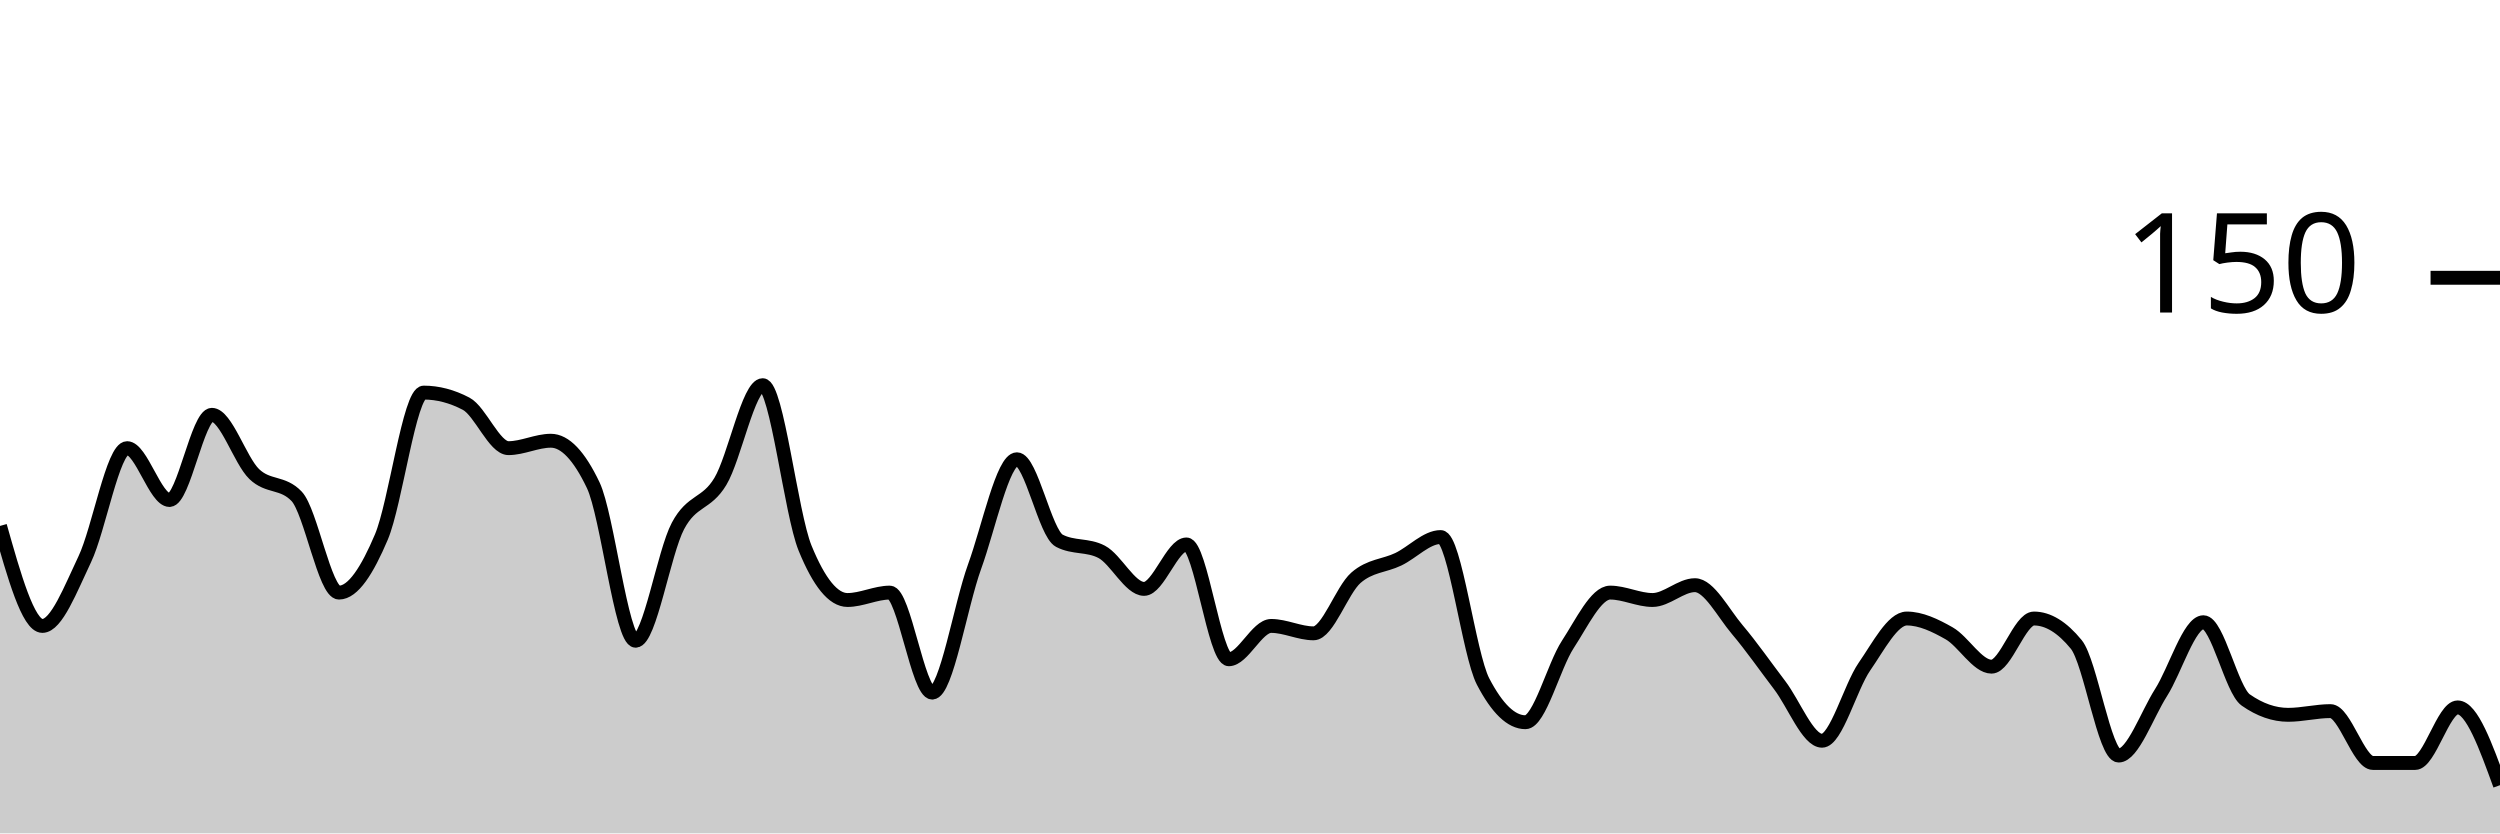
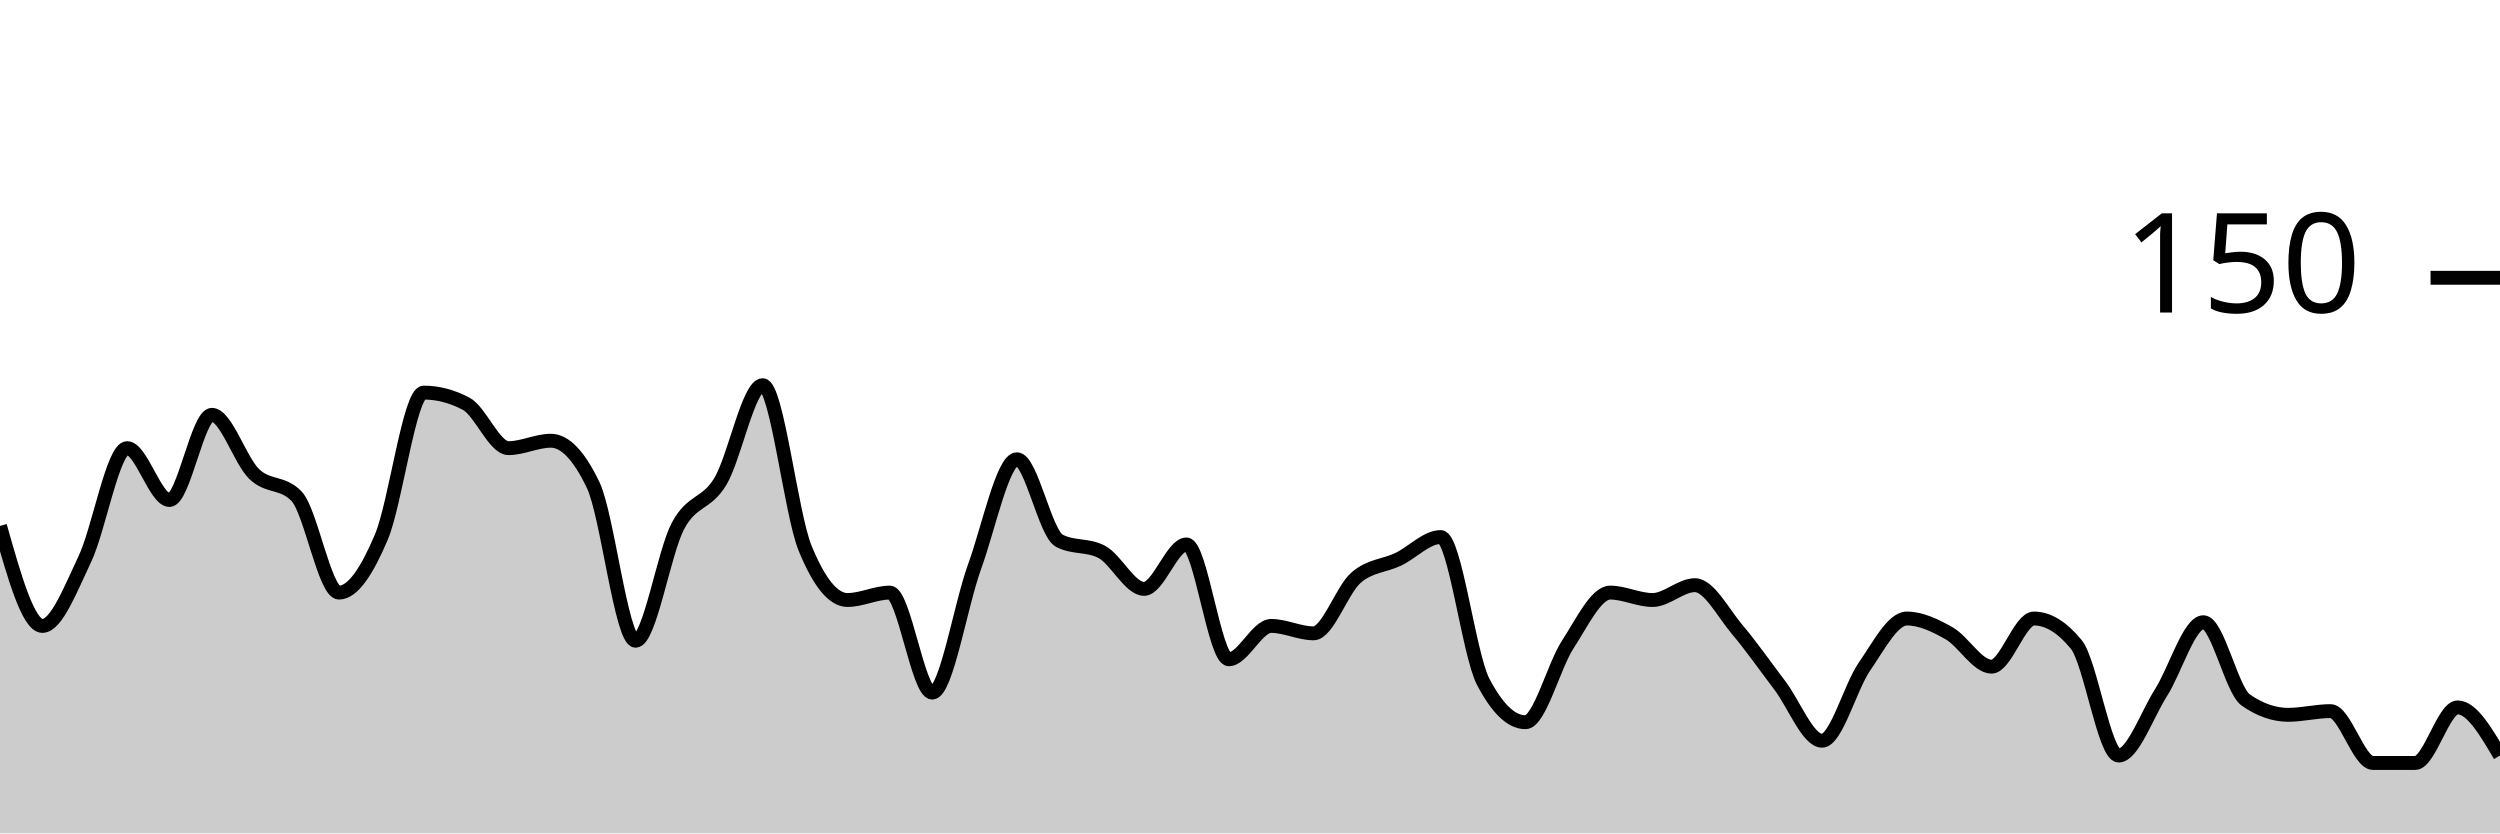
<svg xmlns="http://www.w3.org/2000/svg" viewBox="0 0 180 60">
  <g transform="translate(0,20)">
-     <path class="area" fill="rgba(0, 0, 0, 0.2)" d="M0,17.867C1.017,21.467,2.034,25.067,3.051,25.067C4.068,25.067,5.085,22.4,6.102,20.267C7.119,18.133,8.136,12.267,9.153,12.267C10.169,12.267,11.186,16,12.203,16C13.22,16,14.237,9.867,15.254,9.867C16.271,9.867,17.288,13.156,18.305,14.133C19.322,15.111,20.339,14.667,21.356,15.733C22.373,16.8,23.39,22.667,24.407,22.667C25.424,22.667,26.441,21.067,27.458,18.667C28.475,16.267,29.492,8.267,30.508,8.267C31.525,8.267,32.542,8.533,33.559,9.067C34.576,9.6,35.593,12.267,36.61,12.267C37.627,12.267,38.644,11.733,39.661,11.733C40.678,11.733,41.695,12.8,42.712,14.933C43.729,17.067,44.746,26.133,45.763,26.133C46.78,26.133,47.797,19.778,48.814,17.867C49.831,15.956,50.847,16.356,51.864,14.667C52.881,12.978,53.898,7.733,54.915,7.733C55.932,7.733,56.949,16.978,57.966,19.467C58.983,21.956,60,23.2,61.017,23.2C62.034,23.2,63.051,22.667,64.068,22.667C65.085,22.667,66.102,29.867,67.119,29.867C68.136,29.867,69.153,23.6,70.169,20.8C71.186,18,72.203,13.067,73.22,13.067C74.237,13.067,75.254,18.4,76.271,18.933C77.288,19.467,78.305,19.2,79.322,19.733C80.339,20.267,81.356,22.4,82.373,22.4C83.39,22.4,84.407,19.2,85.424,19.2C86.441,19.2,87.458,27.467,88.475,27.467C89.492,27.467,90.508,25.067,91.525,25.067C92.542,25.067,93.559,25.6,94.576,25.6C95.593,25.6,96.61,22.489,97.627,21.6C98.644,20.711,99.661,20.756,100.678,20.267C101.695,19.778,102.712,18.667,103.729,18.667C104.746,18.667,105.763,27.111,106.78,29.067C107.797,31.022,108.814,32,109.831,32C110.847,32,111.864,27.956,112.881,26.4C113.898,24.844,114.915,22.667,115.932,22.667C116.949,22.667,117.966,23.2,118.983,23.2C120,23.2,121.017,22.133,122.034,22.133C123.051,22.133,124.068,24.133,125.085,25.333C126.102,26.533,127.119,28,128.136,29.333C129.153,30.667,130.169,33.333,131.186,33.333C132.203,33.333,133.22,29.467,134.237,28C135.254,26.533,136.271,24.533,137.288,24.533C138.305,24.533,139.322,25.022,140.339,25.6C141.356,26.178,142.373,28,143.39,28C144.407,28,145.424,24.533,146.441,24.533C147.458,24.533,148.475,25.156,149.492,26.4C150.508,27.644,151.525,34.4,152.542,34.4C153.559,34.4,154.576,31.467,155.593,29.867C156.61,28.267,157.627,24.8,158.644,24.8C159.661,24.8,160.678,29.689,161.695,30.4C162.712,31.111,163.729,31.467,164.746,31.467C165.763,31.467,166.78,31.2,167.797,31.2C168.814,31.2,169.831,34.933,170.847,34.933C171.864,34.933,172.881,34.933,173.898,34.933C174.915,34.933,175.932,30.933,176.949,30.933C177.966,30.933,178.983,33.733,180,36.533L180,40C178.983,40,177.966,40,176.949,40C175.932,40,174.915,40,173.898,40C172.881,40,171.864,40,170.847,40C169.831,40,168.814,40,167.797,40C166.78,40,165.763,40,164.746,40C163.729,40,162.712,40,161.695,40C160.678,40,159.661,40,158.644,40C157.627,40,156.61,40,155.593,40C154.576,40,153.559,40,152.542,40C151.525,40,150.508,40,149.492,40C148.475,40,147.458,40,146.441,40C145.424,40,144.407,40,143.39,40C142.373,40,141.356,40,140.339,40C139.322,40,138.305,40,137.288,40C136.271,40,135.254,40,134.237,40C133.22,40,132.203,40,131.186,40C130.169,40,129.153,40,128.136,40C127.119,40,126.102,40,125.085,40C124.068,40,123.051,40,122.034,40C121.017,40,120,40,118.983,40C117.966,40,116.949,40,115.932,40C114.915,40,113.898,40,112.881,40C111.864,40,110.847,40,109.831,40C108.814,40,107.797,40,106.78,40C105.763,40,104.746,40,103.729,40C102.712,40,101.695,40,100.678,40C99.661,40,98.644,40,97.627,40C96.61,40,95.593,40,94.576,40C93.559,40,92.542,40,91.525,40C90.508,40,89.492,40,88.475,40C87.458,40,86.441,40,85.424,40C84.407,40,83.39,40,82.373,40C81.356,40,80.339,40,79.322,40C78.305,40,77.288,40,76.271,40C75.254,40,74.237,40,73.22,40C72.203,40,71.186,40,70.169,40C69.153,40,68.136,40,67.119,40C66.102,40,65.085,40,64.068,40C63.051,40,62.034,40,61.017,40C60,40,58.983,40,57.966,40C56.949,40,55.932,40,54.915,40C53.898,40,52.881,40,51.864,40C50.847,40,49.831,40,48.814,40C47.797,40,46.78,40,45.763,40C44.746,40,43.729,40,42.712,40C41.695,40,40.678,40,39.661,40C38.644,40,37.627,40,36.61,40C35.593,40,34.576,40,33.559,40C32.542,40,31.525,40,30.508,40C29.492,40,28.475,40,27.458,40C26.441,40,25.424,40,24.407,40C23.39,40,22.373,40,21.356,40C20.339,40,19.322,40,18.305,40C17.288,40,16.271,40,15.254,40C14.237,40,13.22,40,12.203,40C11.186,40,10.169,40,9.153,40C8.136,40,7.119,40,6.102,40C5.085,40,4.068,40,3.051,40C2.034,40,1.017,40,0,40Z" />
-     <path class="line" stroke="black" fill="none" d="M0,17.867C1.017,21.467,2.034,25.067,3.051,25.067C4.068,25.067,5.085,22.4,6.102,20.267C7.119,18.133,8.136,12.267,9.153,12.267C10.169,12.267,11.186,16,12.203,16C13.22,16,14.237,9.867,15.254,9.867C16.271,9.867,17.288,13.156,18.305,14.133C19.322,15.111,20.339,14.667,21.356,15.733C22.373,16.8,23.39,22.667,24.407,22.667C25.424,22.667,26.441,21.067,27.458,18.667C28.475,16.267,29.492,8.267,30.508,8.267C31.525,8.267,32.542,8.533,33.559,9.067C34.576,9.6,35.593,12.267,36.61,12.267C37.627,12.267,38.644,11.733,39.661,11.733C40.678,11.733,41.695,12.8,42.712,14.933C43.729,17.067,44.746,26.133,45.763,26.133C46.78,26.133,47.797,19.778,48.814,17.867C49.831,15.956,50.847,16.356,51.864,14.667C52.881,12.978,53.898,7.733,54.915,7.733C55.932,7.733,56.949,16.978,57.966,19.467C58.983,21.956,60,23.2,61.017,23.2C62.034,23.2,63.051,22.667,64.068,22.667C65.085,22.667,66.102,29.867,67.119,29.867C68.136,29.867,69.153,23.6,70.169,20.8C71.186,18,72.203,13.067,73.22,13.067C74.237,13.067,75.254,18.4,76.271,18.933C77.288,19.467,78.305,19.2,79.322,19.733C80.339,20.267,81.356,22.4,82.373,22.4C83.39,22.4,84.407,19.2,85.424,19.2C86.441,19.2,87.458,27.467,88.475,27.467C89.492,27.467,90.508,25.067,91.525,25.067C92.542,25.067,93.559,25.6,94.576,25.6C95.593,25.6,96.61,22.489,97.627,21.6C98.644,20.711,99.661,20.756,100.678,20.267C101.695,19.778,102.712,18.667,103.729,18.667C104.746,18.667,105.763,27.111,106.78,29.067C107.797,31.022,108.814,32,109.831,32C110.847,32,111.864,27.956,112.881,26.4C113.898,24.844,114.915,22.667,115.932,22.667C116.949,22.667,117.966,23.2,118.983,23.2C120,23.2,121.017,22.133,122.034,22.133C123.051,22.133,124.068,24.133,125.085,25.333C126.102,26.533,127.119,28,128.136,29.333C129.153,30.667,130.169,33.333,131.186,33.333C132.203,33.333,133.22,29.467,134.237,28C135.254,26.533,136.271,24.533,137.288,24.533C138.305,24.533,139.322,25.022,140.339,25.6C141.356,26.178,142.373,28,143.39,28C144.407,28,145.424,24.533,146.441,24.533C147.458,24.533,148.475,25.156,149.492,26.4C150.508,27.644,151.525,34.4,152.542,34.4C153.559,34.4,154.576,31.467,155.593,29.867C156.61,28.267,157.627,24.8,158.644,24.8C159.661,24.8,160.678,29.689,161.695,30.4C162.712,31.111,163.729,31.467,164.746,31.467C165.763,31.467,166.78,31.2,167.797,31.2C168.814,31.2,169.831,34.933,170.847,34.933C171.864,34.933,172.881,34.933,173.898,34.933C174.915,34.933,175.932,30.933,176.949,30.933C177.966,30.933,178.983,33.733,180,36.533" />
+     <path class="area" fill="rgba(0, 0, 0, 0.2)" d="M0,17.867C1.017,21.467,2.034,25.067,3.051,25.067C4.068,25.067,5.085,22.4,6.102,20.267C7.119,18.133,8.136,12.267,9.153,12.267C10.169,12.267,11.186,16,12.203,16C13.22,16,14.237,9.867,15.254,9.867C16.271,9.867,17.288,13.156,18.305,14.133C19.322,15.111,20.339,14.667,21.356,15.733C22.373,16.8,23.39,22.667,24.407,22.667C25.424,22.667,26.441,21.067,27.458,18.667C28.475,16.267,29.492,8.267,30.508,8.267C31.525,8.267,32.542,8.533,33.559,9.067C34.576,9.6,35.593,12.267,36.61,12.267C37.627,12.267,38.644,11.733,39.661,11.733C40.678,11.733,41.695,12.8,42.712,14.933C43.729,17.067,44.746,26.133,45.763,26.133C46.78,26.133,47.797,19.778,48.814,17.867C49.831,15.956,50.847,16.356,51.864,14.667C52.881,12.978,53.898,7.733,54.915,7.733C55.932,7.733,56.949,16.978,57.966,19.467C58.983,21.956,60,23.2,61.017,23.2C62.034,23.2,63.051,22.667,64.068,22.667C65.085,22.667,66.102,29.867,67.119,29.867C68.136,29.867,69.153,23.6,70.169,20.8C71.186,18,72.203,13.067,73.22,13.067C74.237,13.067,75.254,18.4,76.271,18.933C77.288,19.467,78.305,19.2,79.322,19.733C80.339,20.267,81.356,22.4,82.373,22.4C83.39,22.4,84.407,19.2,85.424,19.2C86.441,19.2,87.458,27.467,88.475,27.467C89.492,27.467,90.508,25.067,91.525,25.067C92.542,25.067,93.559,25.6,94.576,25.6C95.593,25.6,96.61,22.489,97.627,21.6C98.644,20.711,99.661,20.756,100.678,20.267C101.695,19.778,102.712,18.667,103.729,18.667C104.746,18.667,105.763,27.111,106.78,29.067C107.797,31.022,108.814,32,109.831,32C110.847,32,111.864,27.956,112.881,26.4C113.898,24.844,114.915,22.667,115.932,22.667C116.949,22.667,117.966,23.2,118.983,23.2C120,23.2,121.017,22.133,122.034,22.133C123.051,22.133,124.068,24.133,125.085,25.333C126.102,26.533,127.119,28,128.136,29.333C129.153,30.667,130.169,33.333,131.186,33.333C132.203,33.333,133.22,29.467,134.237,28C135.254,26.533,136.271,24.533,137.288,24.533C138.305,24.533,139.322,25.022,140.339,25.6C141.356,26.178,142.373,28,143.39,28C144.407,28,145.424,24.533,146.441,24.533C147.458,24.533,148.475,25.156,149.492,26.4C150.508,27.644,151.525,34.4,152.542,34.4C153.559,34.4,154.576,31.467,155.593,29.867C156.61,28.267,157.627,24.8,158.644,24.8C159.661,24.8,160.678,29.689,161.695,30.4C162.712,31.111,163.729,31.467,164.746,31.467C165.763,31.467,166.78,31.2,167.797,31.2C168.814,31.2,169.831,34.933,170.847,34.933C171.864,34.933,172.881,34.933,173.898,34.933C174.915,34.933,175.932,30.933,176.949,30.933C177.966,30.933,178.983,32.667,180,34.4L180,40C178.983,40,177.966,40,176.949,40C175.932,40,174.915,40,173.898,40C172.881,40,171.864,40,170.847,40C169.831,40,168.814,40,167.797,40C166.78,40,165.763,40,164.746,40C163.729,40,162.712,40,161.695,40C160.678,40,159.661,40,158.644,40C157.627,40,156.61,40,155.593,40C154.576,40,153.559,40,152.542,40C151.525,40,150.508,40,149.492,40C148.475,40,147.458,40,146.441,40C145.424,40,144.407,40,143.39,40C142.373,40,141.356,40,140.339,40C139.322,40,138.305,40,137.288,40C136.271,40,135.254,40,134.237,40C133.22,40,132.203,40,131.186,40C130.169,40,129.153,40,128.136,40C127.119,40,126.102,40,125.085,40C124.068,40,123.051,40,122.034,40C121.017,40,120,40,118.983,40C117.966,40,116.949,40,115.932,40C114.915,40,113.898,40,112.881,40C111.864,40,110.847,40,109.831,40C108.814,40,107.797,40,106.78,40C105.763,40,104.746,40,103.729,40C102.712,40,101.695,40,100.678,40C99.661,40,98.644,40,97.627,40C96.61,40,95.593,40,94.576,40C93.559,40,92.542,40,91.525,40C90.508,40,89.492,40,88.475,40C87.458,40,86.441,40,85.424,40C84.407,40,83.39,40,82.373,40C81.356,40,80.339,40,79.322,40C78.305,40,77.288,40,76.271,40C75.254,40,74.237,40,73.22,40C72.203,40,71.186,40,70.169,40C69.153,40,68.136,40,67.119,40C66.102,40,65.085,40,64.068,40C63.051,40,62.034,40,61.017,40C60,40,58.983,40,57.966,40C56.949,40,55.932,40,54.915,40C53.898,40,52.881,40,51.864,40C50.847,40,49.831,40,48.814,40C47.797,40,46.78,40,45.763,40C44.746,40,43.729,40,42.712,40C41.695,40,40.678,40,39.661,40C38.644,40,37.627,40,36.61,40C35.593,40,34.576,40,33.559,40C32.542,40,31.525,40,30.508,40C29.492,40,28.475,40,27.458,40C26.441,40,25.424,40,24.407,40C23.39,40,22.373,40,21.356,40C20.339,40,19.322,40,18.305,40C17.288,40,16.271,40,15.254,40C14.237,40,13.22,40,12.203,40C11.186,40,10.169,40,9.153,40C8.136,40,7.119,40,6.102,40C5.085,40,4.068,40,3.051,40C2.034,40,1.017,40,0,40Z" />
+     <path class="line" stroke="black" fill="none" d="M0,17.867C1.017,21.467,2.034,25.067,3.051,25.067C4.068,25.067,5.085,22.4,6.102,20.267C7.119,18.133,8.136,12.267,9.153,12.267C10.169,12.267,11.186,16,12.203,16C13.22,16,14.237,9.867,15.254,9.867C16.271,9.867,17.288,13.156,18.305,14.133C19.322,15.111,20.339,14.667,21.356,15.733C22.373,16.8,23.39,22.667,24.407,22.667C25.424,22.667,26.441,21.067,27.458,18.667C28.475,16.267,29.492,8.267,30.508,8.267C31.525,8.267,32.542,8.533,33.559,9.067C34.576,9.6,35.593,12.267,36.61,12.267C37.627,12.267,38.644,11.733,39.661,11.733C40.678,11.733,41.695,12.8,42.712,14.933C43.729,17.067,44.746,26.133,45.763,26.133C46.78,26.133,47.797,19.778,48.814,17.867C49.831,15.956,50.847,16.356,51.864,14.667C52.881,12.978,53.898,7.733,54.915,7.733C55.932,7.733,56.949,16.978,57.966,19.467C58.983,21.956,60,23.2,61.017,23.2C62.034,23.2,63.051,22.667,64.068,22.667C65.085,22.667,66.102,29.867,67.119,29.867C68.136,29.867,69.153,23.6,70.169,20.8C71.186,18,72.203,13.067,73.22,13.067C74.237,13.067,75.254,18.4,76.271,18.933C77.288,19.467,78.305,19.2,79.322,19.733C80.339,20.267,81.356,22.4,82.373,22.4C83.39,22.4,84.407,19.2,85.424,19.2C86.441,19.2,87.458,27.467,88.475,27.467C89.492,27.467,90.508,25.067,91.525,25.067C92.542,25.067,93.559,25.6,94.576,25.6C95.593,25.6,96.61,22.489,97.627,21.6C98.644,20.711,99.661,20.756,100.678,20.267C101.695,19.778,102.712,18.667,103.729,18.667C104.746,18.667,105.763,27.111,106.78,29.067C107.797,31.022,108.814,32,109.831,32C110.847,32,111.864,27.956,112.881,26.4C113.898,24.844,114.915,22.667,115.932,22.667C116.949,22.667,117.966,23.2,118.983,23.2C120,23.2,121.017,22.133,122.034,22.133C123.051,22.133,124.068,24.133,125.085,25.333C126.102,26.533,127.119,28,128.136,29.333C129.153,30.667,130.169,33.333,131.186,33.333C132.203,33.333,133.22,29.467,134.237,28C135.254,26.533,136.271,24.533,137.288,24.533C138.305,24.533,139.322,25.022,140.339,25.6C141.356,26.178,142.373,28,143.39,28C144.407,28,145.424,24.533,146.441,24.533C147.458,24.533,148.475,25.156,149.492,26.4C150.508,27.644,151.525,34.4,152.542,34.4C153.559,34.4,154.576,31.467,155.593,29.867C156.61,28.267,157.627,24.8,158.644,24.8C159.661,24.8,160.678,29.689,161.695,30.4C162.712,31.111,163.729,31.467,164.746,31.467C165.763,31.467,166.78,31.2,167.797,31.2C168.814,31.2,169.831,34.933,170.847,34.933C171.864,34.933,172.881,34.933,173.898,34.933C174.915,34.933,175.932,30.933,176.949,30.933C177.966,30.933,178.983,32.667,180,34.4" />
    <path class="axis-ceiling" stroke-width="1" stroke="black" fill="none" d="M175,0L180,0" />
    <text class="axis-ceiling-label" font-family="sans-serif" text-anchor="end" font-size="10px" x="170" y="2.5">150</text>
  </g>
</svg>
